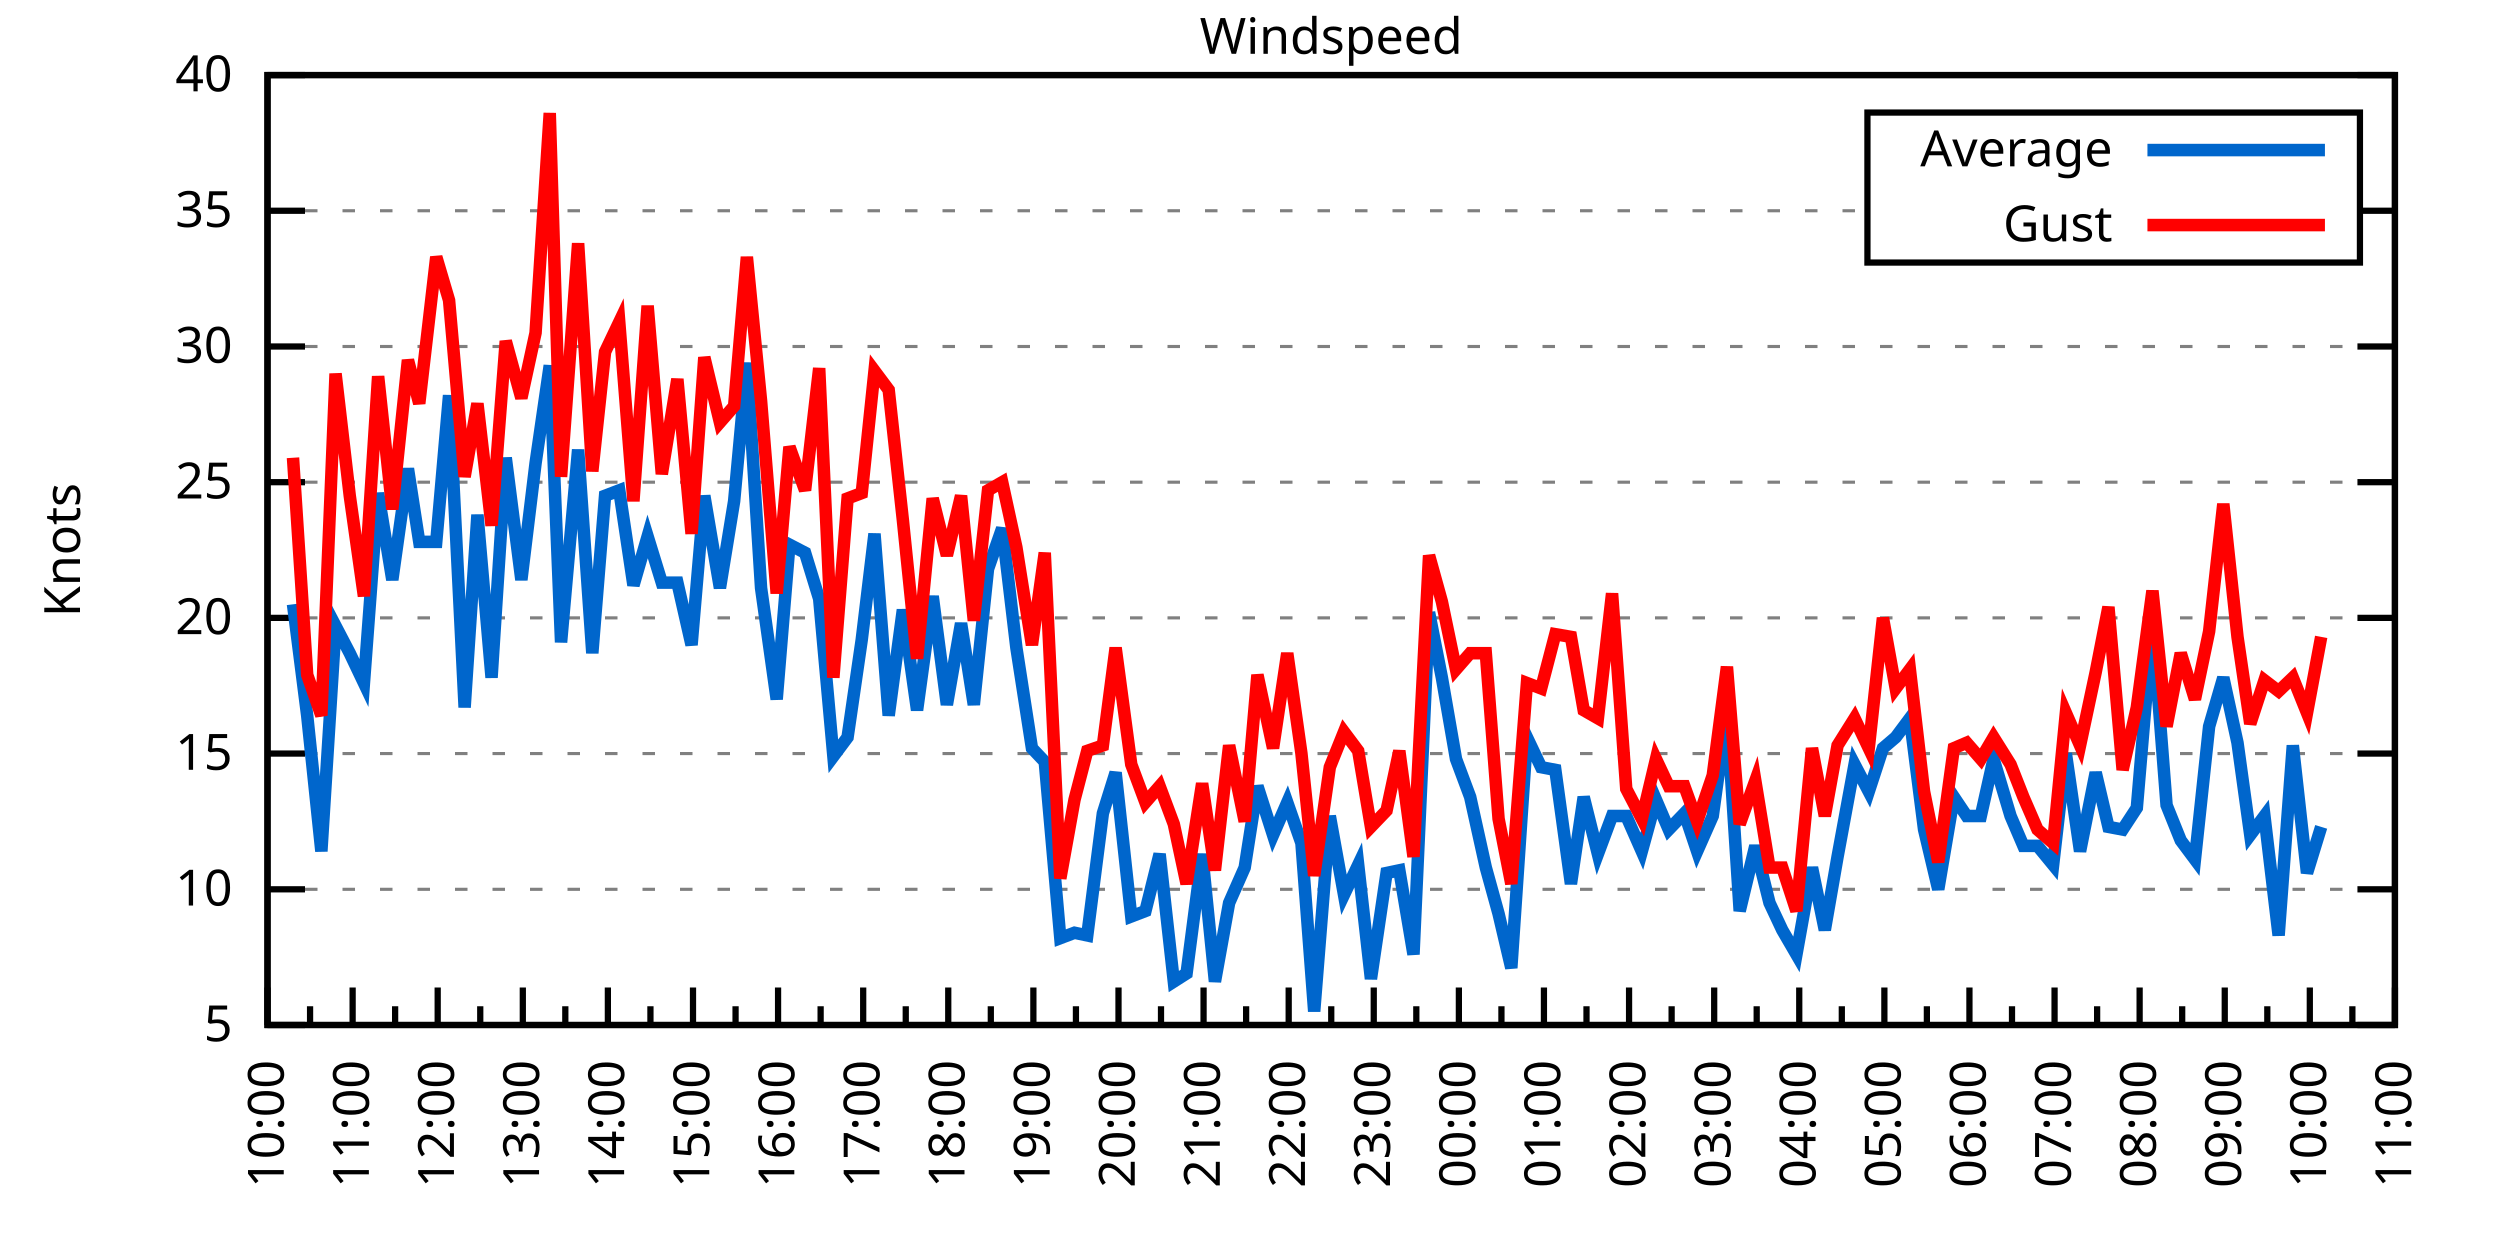
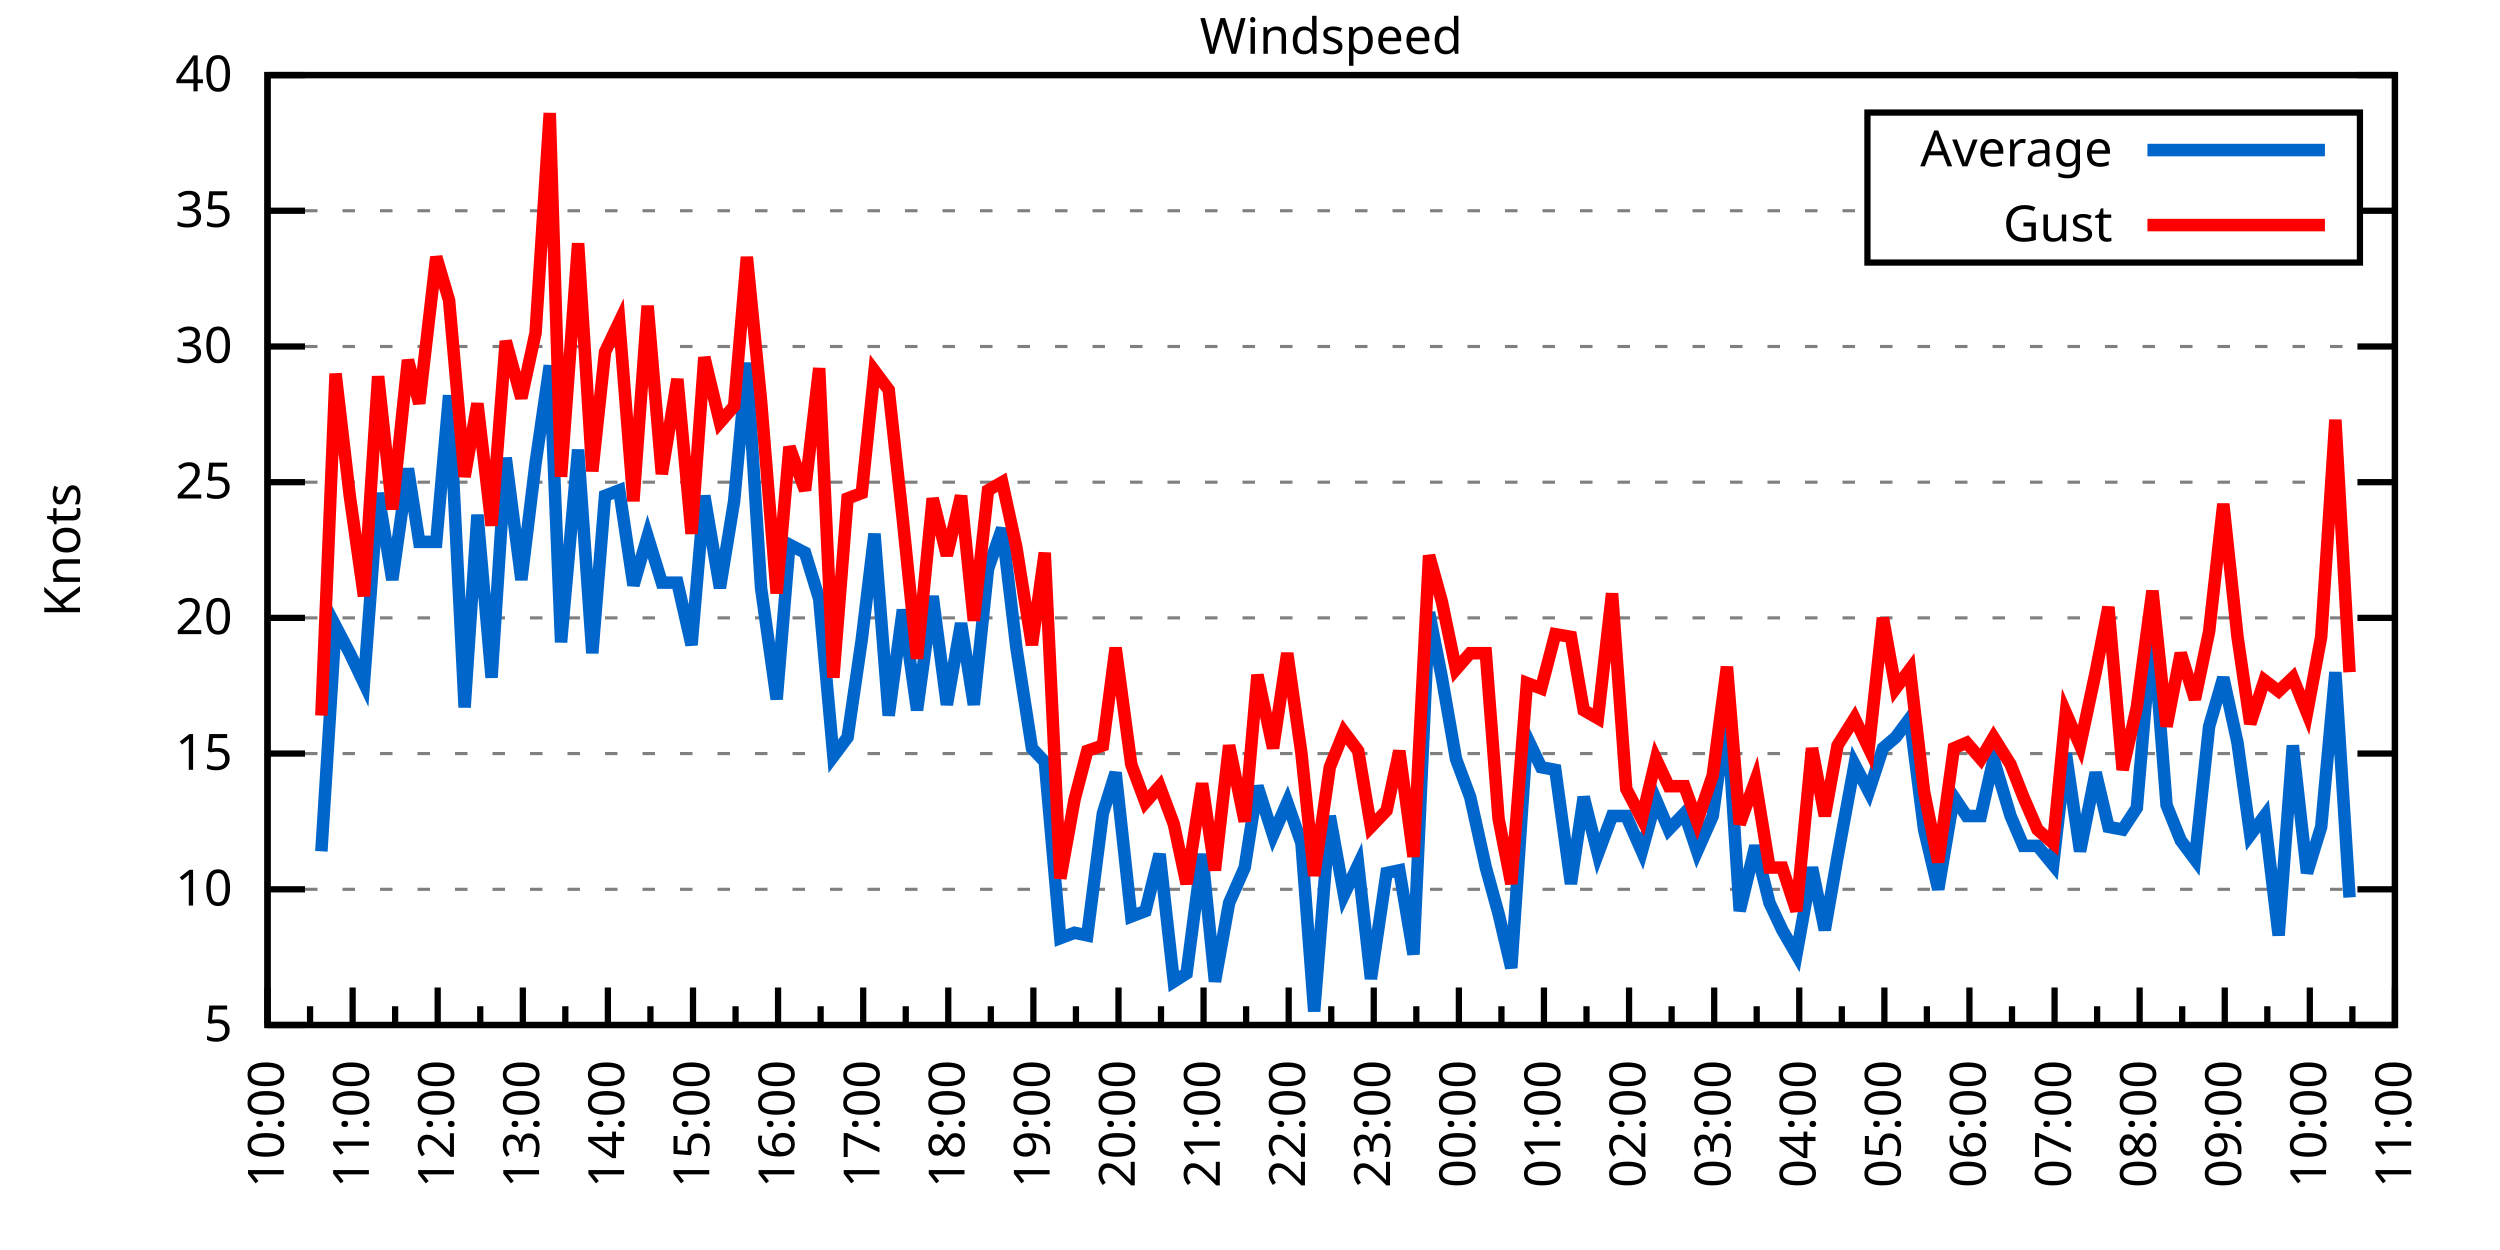
<svg xmlns="http://www.w3.org/2000/svg" xmlns:xlink="http://www.w3.org/1999/xlink" width="400" height="200" viewBox="0 0 400 200">
  <g id="gnuplot_canvas">
    <rect x="0" y="0" width="400" height="200" fill="none" />
    <defs>
      <circle id="gpDot" r="0.5" stroke-width="0.5" stroke="currentColor" />
      <path id="gpPt0" stroke-width="0.333" stroke="currentColor" d="M-1,0 h2 M0,-1 v2" />
      <path id="gpPt1" stroke-width="0.333" stroke="currentColor" d="M-1,-1 L1,1 M1,-1 L-1,1" />
      <path id="gpPt2" stroke-width="0.333" stroke="currentColor" d="M-1,0 L1,0 M0,-1 L0,1 M-1,-1 L1,1 M-1,1 L1,-1" />
      <rect id="gpPt3" stroke-width="0.333" stroke="currentColor" x="-1" y="-1" width="2" height="2" />
      <rect id="gpPt4" stroke-width="0.333" stroke="currentColor" fill="currentColor" x="-1" y="-1" width="2" height="2" />
      <circle id="gpPt5" stroke-width="0.333" stroke="currentColor" cx="0" cy="0" r="1" />
      <use xlink:href="#gpPt5" id="gpPt6" fill="currentColor" stroke="none" />
      <path id="gpPt7" stroke-width="0.333" stroke="currentColor" d="M0,-1.33 L-1.33,0.67 L1.33,0.67 z" />
      <use xlink:href="#gpPt7" id="gpPt8" fill="currentColor" stroke="none" />
      <use xlink:href="#gpPt7" id="gpPt9" stroke="currentColor" transform="rotate(180)" />
      <use xlink:href="#gpPt9" id="gpPt10" fill="currentColor" stroke="none" />
      <use xlink:href="#gpPt3" id="gpPt11" stroke="currentColor" transform="rotate(45)" />
      <use xlink:href="#gpPt11" id="gpPt12" fill="currentColor" stroke="none" />
      <path id="gpPt13" stroke-width="0.333" stroke="currentColor" d="M0,1.330 L1.265,0.411 L0.782,-1.067 L-0.782,-1.076 L-1.265,0.411 z" />
      <use xlink:href="#gpPt13" id="gpPt14" fill="currentColor" stroke="none" />
      <filter id="textbox" filterUnits="objectBoundingBox" x="0" y="0" height="1" width="1">
        <feFlood flood-color="white" flood-opacity="1" result="bgnd" />
        <feComposite in="SourceGraphic" in2="bgnd" operator="atop" />
      </filter>
      <filter id="greybox" filterUnits="objectBoundingBox" x="0" y="0" height="1" width="1">
        <feFlood flood-color="lightgrey" flood-opacity="1" result="grey" />
        <feComposite in="SourceGraphic" in2="grey" operator="atop" />
      </filter>
    </defs>
    <g fill="none" color="white" stroke="currentColor" stroke-width="1.00" stroke-linecap="butt" stroke-linejoin="miter">
</g>
    <g fill="none" color="black" stroke="currentColor" stroke-width="1.00" stroke-linecap="butt" stroke-linejoin="miter">
      <g stroke="none" shape-rendering="crispEdges">
        <polygon fill="rgb(255, 255, 255)" points="42.80,164.00 383.18,164.00 383.18,12.02 42.80,12.02 " />
      </g>
    </g>
    <g fill="none" color="black" stroke="currentColor" stroke-width="1.00" stroke-linecap="butt" stroke-linejoin="miter">
</g>
    <g fill="none" color="black" stroke="black" stroke-width="0.50" stroke-linecap="butt" stroke-linejoin="miter">
</g>
    <g fill="none" color="gray" stroke="currentColor" stroke-width="0.50" stroke-linecap="butt" stroke-linejoin="miter">
      <path stroke="gray" stroke-dasharray="2,4" class="gridline" d="M42.80,164.00 L383.19,164.00  " />
    </g>
    <g fill="none" color="gray" stroke="gray" stroke-width="1.00" stroke-linecap="butt" stroke-linejoin="miter">
</g>
    <g fill="none" color="black" stroke="currentColor" stroke-width="1.00" stroke-linecap="butt" stroke-linejoin="miter">
      <path stroke="black" d="M42.80,164.00 L48.80,164.00 M383.19,164.00 L377.19,164.00  " />
      <g transform="translate(37.20,166.60)" stroke="none" fill="black" font-family="Sans" font-size="8.00" text-anchor="end">
        <text>
          <tspan font-family="Sans"> 5</tspan>
        </text>
      </g>
    </g>
    <g fill="none" color="black" stroke="currentColor" stroke-width="1.00" stroke-linecap="butt" stroke-linejoin="miter">
</g>
    <g fill="none" color="black" stroke="black" stroke-width="0.50" stroke-linecap="butt" stroke-linejoin="miter">
</g>
    <g fill="none" color="gray" stroke="currentColor" stroke-width="0.50" stroke-linecap="butt" stroke-linejoin="miter">
      <path stroke="gray" stroke-dasharray="2,4" class="gridline" d="M42.80,142.29 L383.19,142.29  " />
    </g>
    <g fill="none" color="gray" stroke="gray" stroke-width="1.00" stroke-linecap="butt" stroke-linejoin="miter">
</g>
    <g fill="none" color="black" stroke="currentColor" stroke-width="1.00" stroke-linecap="butt" stroke-linejoin="miter">
      <path stroke="black" d="M42.80,142.29 L48.80,142.29 M383.19,142.29 L377.19,142.29  " />
      <g transform="translate(37.20,144.89)" stroke="none" fill="black" font-family="Sans" font-size="8.00" text-anchor="end">
        <text>
          <tspan font-family="Sans"> 10</tspan>
        </text>
      </g>
    </g>
    <g fill="none" color="black" stroke="currentColor" stroke-width="1.00" stroke-linecap="butt" stroke-linejoin="miter">
</g>
    <g fill="none" color="black" stroke="black" stroke-width="0.50" stroke-linecap="butt" stroke-linejoin="miter">
</g>
    <g fill="none" color="gray" stroke="currentColor" stroke-width="0.50" stroke-linecap="butt" stroke-linejoin="miter">
      <path stroke="gray" stroke-dasharray="2,4" class="gridline" d="M42.80,120.57 L383.19,120.57  " />
    </g>
    <g fill="none" color="gray" stroke="gray" stroke-width="1.00" stroke-linecap="butt" stroke-linejoin="miter">
</g>
    <g fill="none" color="black" stroke="currentColor" stroke-width="1.00" stroke-linecap="butt" stroke-linejoin="miter">
      <path stroke="black" d="M42.80,120.57 L48.80,120.57 M383.19,120.57 L377.19,120.57  " />
      <g transform="translate(37.20,123.17)" stroke="none" fill="black" font-family="Sans" font-size="8.00" text-anchor="end">
        <text>
          <tspan font-family="Sans"> 15</tspan>
        </text>
      </g>
    </g>
    <g fill="none" color="black" stroke="currentColor" stroke-width="1.00" stroke-linecap="butt" stroke-linejoin="miter">
</g>
    <g fill="none" color="black" stroke="black" stroke-width="0.50" stroke-linecap="butt" stroke-linejoin="miter">
</g>
    <g fill="none" color="gray" stroke="currentColor" stroke-width="0.50" stroke-linecap="butt" stroke-linejoin="miter">
      <path stroke="gray" stroke-dasharray="2,4" class="gridline" d="M42.80,98.86 L383.19,98.86  " />
    </g>
    <g fill="none" color="gray" stroke="gray" stroke-width="1.00" stroke-linecap="butt" stroke-linejoin="miter">
</g>
    <g fill="none" color="black" stroke="currentColor" stroke-width="1.00" stroke-linecap="butt" stroke-linejoin="miter">
      <path stroke="black" d="M42.80,98.86 L48.80,98.86 M383.19,98.86 L377.19,98.86  " />
      <g transform="translate(37.20,101.46)" stroke="none" fill="black" font-family="Sans" font-size="8.00" text-anchor="end">
        <text>
          <tspan font-family="Sans"> 20</tspan>
        </text>
      </g>
    </g>
    <g fill="none" color="black" stroke="currentColor" stroke-width="1.00" stroke-linecap="butt" stroke-linejoin="miter">
</g>
    <g fill="none" color="black" stroke="black" stroke-width="0.50" stroke-linecap="butt" stroke-linejoin="miter">
</g>
    <g fill="none" color="gray" stroke="currentColor" stroke-width="0.50" stroke-linecap="butt" stroke-linejoin="miter">
      <path stroke="gray" stroke-dasharray="2,4" class="gridline" d="M42.80,77.15 L383.19,77.15  " />
    </g>
    <g fill="none" color="gray" stroke="gray" stroke-width="1.00" stroke-linecap="butt" stroke-linejoin="miter">
</g>
    <g fill="none" color="black" stroke="currentColor" stroke-width="1.00" stroke-linecap="butt" stroke-linejoin="miter">
      <path stroke="black" d="M42.80,77.15 L48.80,77.15 M383.19,77.15 L377.19,77.15  " />
      <g transform="translate(37.20,79.75)" stroke="none" fill="black" font-family="Sans" font-size="8.00" text-anchor="end">
        <text>
          <tspan font-family="Sans"> 25</tspan>
        </text>
      </g>
    </g>
    <g fill="none" color="black" stroke="currentColor" stroke-width="1.00" stroke-linecap="butt" stroke-linejoin="miter">
</g>
    <g fill="none" color="black" stroke="black" stroke-width="0.50" stroke-linecap="butt" stroke-linejoin="miter">
</g>
    <g fill="none" color="gray" stroke="currentColor" stroke-width="0.50" stroke-linecap="butt" stroke-linejoin="miter">
      <path stroke="gray" stroke-dasharray="2,4" class="gridline" d="M42.80,55.44 L383.19,55.44  " />
    </g>
    <g fill="none" color="gray" stroke="gray" stroke-width="1.00" stroke-linecap="butt" stroke-linejoin="miter">
</g>
    <g fill="none" color="black" stroke="currentColor" stroke-width="1.00" stroke-linecap="butt" stroke-linejoin="miter">
      <path stroke="black" d="M42.80,55.44 L48.80,55.44 M383.19,55.44 L377.19,55.44  " />
      <g transform="translate(37.20,58.04)" stroke="none" fill="black" font-family="Sans" font-size="8.00" text-anchor="end">
        <text>
          <tspan font-family="Sans"> 30</tspan>
        </text>
      </g>
    </g>
    <g fill="none" color="black" stroke="currentColor" stroke-width="1.00" stroke-linecap="butt" stroke-linejoin="miter">
</g>
    <g fill="none" color="black" stroke="black" stroke-width="0.50" stroke-linecap="butt" stroke-linejoin="miter">
</g>
    <g fill="none" color="gray" stroke="currentColor" stroke-width="0.50" stroke-linecap="butt" stroke-linejoin="miter">
      <path stroke="gray" stroke-dasharray="2,4" class="gridline" d="M42.80,33.72 L298.79,33.72 M377.59,33.72 L383.19,33.72  " />
    </g>
    <g fill="none" color="gray" stroke="gray" stroke-width="1.00" stroke-linecap="butt" stroke-linejoin="miter">
</g>
    <g fill="none" color="black" stroke="currentColor" stroke-width="1.00" stroke-linecap="butt" stroke-linejoin="miter">
      <path stroke="black" d="M42.80,33.72 L48.80,33.72 M383.19,33.72 L377.19,33.72  " />
      <g transform="translate(37.20,36.32)" stroke="none" fill="black" font-family="Sans" font-size="8.00" text-anchor="end">
        <text>
          <tspan font-family="Sans"> 35</tspan>
        </text>
      </g>
    </g>
    <g fill="none" color="black" stroke="currentColor" stroke-width="1.00" stroke-linecap="butt" stroke-linejoin="miter">
</g>
    <g fill="none" color="black" stroke="black" stroke-width="0.50" stroke-linecap="butt" stroke-linejoin="miter">
</g>
    <g fill="none" color="gray" stroke="currentColor" stroke-width="0.50" stroke-linecap="butt" stroke-linejoin="miter">
      <path stroke="gray" stroke-dasharray="2,4" class="gridline" d="M42.80,12.01 L383.19,12.01  " />
    </g>
    <g fill="none" color="gray" stroke="gray" stroke-width="1.00" stroke-linecap="butt" stroke-linejoin="miter">
</g>
    <g fill="none" color="black" stroke="currentColor" stroke-width="1.00" stroke-linecap="butt" stroke-linejoin="miter">
      <path stroke="black" d="M42.80,12.01 L48.80,12.01 M383.19,12.01 L377.19,12.01  " />
      <g transform="translate(37.20,14.61)" stroke="none" fill="black" font-family="Sans" font-size="8.00" text-anchor="end">
        <text>
          <tspan font-family="Sans"> 40</tspan>
        </text>
      </g>
    </g>
    <g fill="none" color="black" stroke="currentColor" stroke-width="1.00" stroke-linecap="butt" stroke-linejoin="miter">
      <path stroke="black" d="M42.80,164.00 L42.80,158.00  " />
      <g transform="translate(45.40,169.60) rotate(270)" stroke="none" fill="black" font-family="Sans" font-size="8.00" text-anchor="end">
        <text>
          <tspan font-family="Sans">10:00</tspan>
        </text>
      </g>
    </g>
    <g fill="none" color="black" stroke="currentColor" stroke-width="1.00" stroke-linecap="butt" stroke-linejoin="miter">
      <path stroke="black" d="M49.61,164.00 L49.61,161.00 M56.42,164.00 L56.42,158.00  " />
      <g transform="translate(59.02,169.60) rotate(270)" stroke="none" fill="black" font-family="Sans" font-size="8.00" text-anchor="end">
        <text>
          <tspan font-family="Sans">11:00</tspan>
        </text>
      </g>
    </g>
    <g fill="none" color="black" stroke="currentColor" stroke-width="1.00" stroke-linecap="butt" stroke-linejoin="miter">
      <path stroke="black" d="M63.22,164.00 L63.22,161.00 M70.03,164.00 L70.03,158.00  " />
      <g transform="translate(72.63,169.60) rotate(270)" stroke="none" fill="black" font-family="Sans" font-size="8.00" text-anchor="end">
        <text>
          <tspan font-family="Sans">12:00</tspan>
        </text>
      </g>
    </g>
    <g fill="none" color="black" stroke="currentColor" stroke-width="1.00" stroke-linecap="butt" stroke-linejoin="miter">
      <path stroke="black" d="M76.84,164.00 L76.84,161.00 M83.65,164.00 L83.65,158.00  " />
      <g transform="translate(86.25,169.60) rotate(270)" stroke="none" fill="black" font-family="Sans" font-size="8.00" text-anchor="end">
        <text>
          <tspan font-family="Sans">13:00</tspan>
        </text>
      </g>
    </g>
    <g fill="none" color="black" stroke="currentColor" stroke-width="1.00" stroke-linecap="butt" stroke-linejoin="miter">
      <path stroke="black" d="M90.45,164.00 L90.45,161.00 M97.26,164.00 L97.26,158.00  " />
      <g transform="translate(99.86,169.60) rotate(270)" stroke="none" fill="black" font-family="Sans" font-size="8.00" text-anchor="end">
        <text>
          <tspan font-family="Sans">14:00</tspan>
        </text>
      </g>
    </g>
    <g fill="none" color="black" stroke="currentColor" stroke-width="1.00" stroke-linecap="butt" stroke-linejoin="miter">
      <path stroke="black" d="M104.07,164.00 L104.07,161.00 M110.88,164.00 L110.88,158.00  " />
      <g transform="translate(113.48,169.60) rotate(270)" stroke="none" fill="black" font-family="Sans" font-size="8.00" text-anchor="end">
        <text>
          <tspan font-family="Sans">15:00</tspan>
        </text>
      </g>
    </g>
    <g fill="none" color="black" stroke="currentColor" stroke-width="1.00" stroke-linecap="butt" stroke-linejoin="miter">
      <path stroke="black" d="M117.69,164.00 L117.69,161.00 M124.49,164.00 L124.49,158.00  " />
      <g transform="translate(127.09,169.60) rotate(270)" stroke="none" fill="black" font-family="Sans" font-size="8.00" text-anchor="end">
        <text>
          <tspan font-family="Sans">16:00</tspan>
        </text>
      </g>
    </g>
    <g fill="none" color="black" stroke="currentColor" stroke-width="1.00" stroke-linecap="butt" stroke-linejoin="miter">
      <path stroke="black" d="M131.30,164.00 L131.30,161.00 M138.11,164.00 L138.11,158.00  " />
      <g transform="translate(140.71,169.60) rotate(270)" stroke="none" fill="black" font-family="Sans" font-size="8.00" text-anchor="end">
        <text>
          <tspan font-family="Sans">17:00</tspan>
        </text>
      </g>
    </g>
    <g fill="none" color="black" stroke="currentColor" stroke-width="1.00" stroke-linecap="butt" stroke-linejoin="miter">
      <path stroke="black" d="M144.92,164.00 L144.92,161.00 M151.72,164.00 L151.72,158.00  " />
      <g transform="translate(154.32,169.60) rotate(270)" stroke="none" fill="black" font-family="Sans" font-size="8.00" text-anchor="end">
        <text>
          <tspan font-family="Sans">18:00</tspan>
        </text>
      </g>
    </g>
    <g fill="none" color="black" stroke="currentColor" stroke-width="1.00" stroke-linecap="butt" stroke-linejoin="miter">
      <path stroke="black" d="M158.53,164.00 L158.53,161.00 M165.34,164.00 L165.34,158.00  " />
      <g transform="translate(167.94,169.60) rotate(270)" stroke="none" fill="black" font-family="Sans" font-size="8.00" text-anchor="end">
        <text>
          <tspan font-family="Sans">19:00</tspan>
        </text>
      </g>
    </g>
    <g fill="none" color="black" stroke="currentColor" stroke-width="1.00" stroke-linecap="butt" stroke-linejoin="miter">
      <path stroke="black" d="M172.15,164.00 L172.15,161.00 M178.96,164.00 L178.96,158.00  " />
      <g transform="translate(181.56,169.60) rotate(270)" stroke="none" fill="black" font-family="Sans" font-size="8.00" text-anchor="end">
        <text>
          <tspan font-family="Sans">20:00</tspan>
        </text>
      </g>
    </g>
    <g fill="none" color="black" stroke="currentColor" stroke-width="1.00" stroke-linecap="butt" stroke-linejoin="miter">
      <path stroke="black" d="M185.76,164.00 L185.76,161.00 M192.57,164.00 L192.57,158.00  " />
      <g transform="translate(195.17,169.60) rotate(270)" stroke="none" fill="black" font-family="Sans" font-size="8.00" text-anchor="end">
        <text>
          <tspan font-family="Sans">21:00</tspan>
        </text>
      </g>
    </g>
    <g fill="none" color="black" stroke="currentColor" stroke-width="1.00" stroke-linecap="butt" stroke-linejoin="miter">
      <path stroke="black" d="M199.38,164.00 L199.38,161.00 M206.19,164.00 L206.19,158.00  " />
      <g transform="translate(208.79,169.60) rotate(270)" stroke="none" fill="black" font-family="Sans" font-size="8.00" text-anchor="end">
        <text>
          <tspan font-family="Sans">22:00</tspan>
        </text>
      </g>
    </g>
    <g fill="none" color="black" stroke="currentColor" stroke-width="1.00" stroke-linecap="butt" stroke-linejoin="miter">
      <path stroke="black" d="M213.00,164.00 L213.00,161.00 M219.80,164.00 L219.80,158.00  " />
      <g transform="translate(222.40,169.60) rotate(270)" stroke="none" fill="black" font-family="Sans" font-size="8.00" text-anchor="end">
        <text>
          <tspan font-family="Sans">23:00</tspan>
        </text>
      </g>
    </g>
    <g fill="none" color="black" stroke="currentColor" stroke-width="1.00" stroke-linecap="butt" stroke-linejoin="miter">
      <path stroke="black" d="M226.61,164.00 L226.61,161.00 M233.42,164.00 L233.42,158.00  " />
      <g transform="translate(236.02,169.60) rotate(270)" stroke="none" fill="black" font-family="Sans" font-size="8.00" text-anchor="end">
        <text>
          <tspan font-family="Sans">00:00</tspan>
        </text>
      </g>
    </g>
    <g fill="none" color="black" stroke="currentColor" stroke-width="1.00" stroke-linecap="butt" stroke-linejoin="miter">
      <path stroke="black" d="M240.23,164.00 L240.23,161.00 M247.03,164.00 L247.03,158.00  " />
      <g transform="translate(249.63,169.60) rotate(270)" stroke="none" fill="black" font-family="Sans" font-size="8.00" text-anchor="end">
        <text>
          <tspan font-family="Sans">01:00</tspan>
        </text>
      </g>
    </g>
    <g fill="none" color="black" stroke="currentColor" stroke-width="1.00" stroke-linecap="butt" stroke-linejoin="miter">
      <path stroke="black" d="M253.84,164.00 L253.84,161.00 M260.65,164.00 L260.65,158.00  " />
      <g transform="translate(263.25,169.60) rotate(270)" stroke="none" fill="black" font-family="Sans" font-size="8.00" text-anchor="end">
        <text>
          <tspan font-family="Sans">02:00</tspan>
        </text>
      </g>
    </g>
    <g fill="none" color="black" stroke="currentColor" stroke-width="1.00" stroke-linecap="butt" stroke-linejoin="miter">
      <path stroke="black" d="M267.46,164.00 L267.46,161.00 M274.27,164.00 L274.27,158.00  " />
      <g transform="translate(276.87,169.60) rotate(270)" stroke="none" fill="black" font-family="Sans" font-size="8.00" text-anchor="end">
        <text>
          <tspan font-family="Sans">03:00</tspan>
        </text>
      </g>
    </g>
    <g fill="none" color="black" stroke="currentColor" stroke-width="1.00" stroke-linecap="butt" stroke-linejoin="miter">
      <path stroke="black" d="M281.07,164.00 L281.07,161.00 M287.88,164.00 L287.88,158.00  " />
      <g transform="translate(290.48,169.60) rotate(270)" stroke="none" fill="black" font-family="Sans" font-size="8.00" text-anchor="end">
        <text>
          <tspan font-family="Sans">04:00</tspan>
        </text>
      </g>
    </g>
    <g fill="none" color="black" stroke="currentColor" stroke-width="1.00" stroke-linecap="butt" stroke-linejoin="miter">
      <path stroke="black" d="M294.69,164.00 L294.69,161.00 M301.50,164.00 L301.50,158.00  " />
      <g transform="translate(304.10,169.60) rotate(270)" stroke="none" fill="black" font-family="Sans" font-size="8.00" text-anchor="end">
        <text>
          <tspan font-family="Sans">05:00</tspan>
        </text>
      </g>
    </g>
    <g fill="none" color="black" stroke="currentColor" stroke-width="1.00" stroke-linecap="butt" stroke-linejoin="miter">
      <path stroke="black" d="M308.30,164.00 L308.30,161.00 M315.11,164.00 L315.11,158.00  " />
      <g transform="translate(317.71,169.60) rotate(270)" stroke="none" fill="black" font-family="Sans" font-size="8.00" text-anchor="end">
        <text>
          <tspan font-family="Sans">06:00</tspan>
        </text>
      </g>
    </g>
    <g fill="none" color="black" stroke="currentColor" stroke-width="1.00" stroke-linecap="butt" stroke-linejoin="miter">
      <path stroke="black" d="M321.92,164.00 L321.92,161.00 M328.73,164.00 L328.73,158.00  " />
      <g transform="translate(331.33,169.60) rotate(270)" stroke="none" fill="black" font-family="Sans" font-size="8.00" text-anchor="end">
        <text>
          <tspan font-family="Sans">07:00</tspan>
        </text>
      </g>
    </g>
    <g fill="none" color="black" stroke="currentColor" stroke-width="1.00" stroke-linecap="butt" stroke-linejoin="miter">
      <path stroke="black" d="M335.54,164.00 L335.54,161.00 M342.34,164.00 L342.34,158.00  " />
      <g transform="translate(344.94,169.60) rotate(270)" stroke="none" fill="black" font-family="Sans" font-size="8.00" text-anchor="end">
        <text>
          <tspan font-family="Sans">08:00</tspan>
        </text>
      </g>
    </g>
    <g fill="none" color="black" stroke="currentColor" stroke-width="1.00" stroke-linecap="butt" stroke-linejoin="miter">
      <path stroke="black" d="M349.15,164.00 L349.15,161.00 M355.96,164.00 L355.96,158.00  " />
      <g transform="translate(358.56,169.60) rotate(270)" stroke="none" fill="black" font-family="Sans" font-size="8.00" text-anchor="end">
        <text>
          <tspan font-family="Sans">09:00</tspan>
        </text>
      </g>
    </g>
    <g fill="none" color="black" stroke="currentColor" stroke-width="1.00" stroke-linecap="butt" stroke-linejoin="miter">
      <path stroke="black" d="M362.77,164.00 L362.77,161.00 M369.57,164.00 L369.57,158.00  " />
      <g transform="translate(372.17,169.60) rotate(270)" stroke="none" fill="black" font-family="Sans" font-size="8.00" text-anchor="end">
        <text>
          <tspan font-family="Sans">10:00</tspan>
        </text>
      </g>
    </g>
    <g fill="none" color="black" stroke="currentColor" stroke-width="1.00" stroke-linecap="butt" stroke-linejoin="miter">
      <path stroke="black" d="M376.38,164.00 L376.38,161.00 M383.19,164.00 L383.19,158.00  " />
      <g transform="translate(385.79,169.60) rotate(270)" stroke="none" fill="black" font-family="Sans" font-size="8.00" text-anchor="end">
        <text>
          <tspan font-family="Sans">11:00</tspan>
        </text>
      </g>
    </g>
    <g fill="none" color="black" stroke="currentColor" stroke-width="1.00" stroke-linecap="butt" stroke-linejoin="miter">
</g>
    <g fill="none" color="black" stroke="currentColor" stroke-width="1.00" stroke-linecap="butt" stroke-linejoin="miter">
      <path stroke="black" d="M42.80,12.01 L42.80,164.00 L383.19,164.00 L383.19,12.01 L42.80,12.01 Z  " />
    </g>
    <g fill="none" color="black" stroke="currentColor" stroke-width="1.00" stroke-linecap="butt" stroke-linejoin="miter">
      <g transform="translate(12.80,88.01) rotate(270)" stroke="none" fill="black" font-family="Sans" font-size="8.00" text-anchor="middle">
        <text>
          <tspan font-family="Sans">Knots</tspan>
        </text>
      </g>
    </g>
    <g fill="none" color="black" stroke="currentColor" stroke-width="1.00" stroke-linecap="butt" stroke-linejoin="miter">
</g>
    <g fill="none" color="black" stroke="currentColor" stroke-width="1.00" stroke-linecap="butt" stroke-linejoin="miter">
      <path stroke="black" d="M298.79,42.01 L298.79,18.01 L377.59,18.01 L377.59,42.01 L298.79,42.01 Z  " />
    </g>
    <g id="Windspeed_plot_1">
      <g fill="none" color="white" stroke="black" stroke-width="2.00" stroke-linecap="butt" stroke-linejoin="miter">
</g>
      <g fill="none" color="black" stroke="currentColor" stroke-width="2.00" stroke-linecap="butt" stroke-linejoin="miter">
        <g transform="translate(337.99,26.61)" stroke="none" fill="black" font-family="Sans" font-size="8.00" text-anchor="end">
          <text>
            <tspan font-family="Sans">Average</tspan>
          </text>
        </g>
      </g>
      <g fill="none" color="black" stroke="currentColor" stroke-width="2.00" stroke-linecap="butt" stroke-linejoin="miter">
-         <path stroke="rgb(  0, 102, 204)" d="M343.59,24.01 L371.99,24.01 M46.88,96.69 L49.15,114.49 L51.42,136.21 L53.69,100.16 L55.96,104.51 L58.23,109.28   L60.50,78.89 L62.77,92.78 L65.27,74.98 L67.08,86.70 L69.80,86.70 L71.85,63.25 L74.34,113.19 L76.39,82.36   L78.65,108.42 L80.92,73.24 L83.42,92.78 L85.69,74.11 L87.96,58.48 L89.77,102.77 L92.50,71.94 L94.77,104.51   L96.81,79.32 L99.08,78.45 L101.35,93.65 L103.62,85.83 L105.89,93.22 L108.38,93.22 L110.65,103.20 L112.69,79.32   L115.19,94.08 L117.46,80.19 L119.50,58.04 L121.77,94.08 L124.27,111.89 L126.31,87.14 L128.81,88.44 L131.07,95.82   L133.34,121.01 L135.61,117.97 L137.88,102.34 L139.92,85.40 L142.19,114.49 L144.46,97.56 L146.73,113.63 L149.23,95.39   L151.50,112.76 L153.77,99.73 L155.81,112.76 L158.08,91.04 L160.35,84.53 L162.62,103.64 L165.11,119.71 L167.16,121.88   L169.65,150.10 L171.92,149.24 L173.96,149.67 L176.46,130.13 L178.50,123.61 L181.00,146.63 L183.27,145.76 L185.54,136.64   L187.81,157.05 L189.85,155.75 L192.34,136.64 L194.39,157.05 L196.66,144.46 L199.15,138.81 L201.19,125.79 L203.69,133.60   L205.96,128.39 L208.23,134.90 L210.27,161.83 L212.77,130.56 L215.04,143.16 L217.31,138.38 L219.35,156.62 L221.85,139.68   L223.89,139.25 L226.16,152.71 L228.65,97.99 L230.70,108.42 L232.96,121.44 L235.23,127.52 L237.73,138.81 L239.77,146.20   L241.81,154.88 L244.31,117.97 L246.58,122.75 L248.85,123.18 L251.35,141.42 L253.39,127.52 L255.66,136.64 L257.93,130.56   L260.20,130.56 L262.69,136.21 L264.96,127.96 L267.00,132.73 L269.50,130.13 L271.54,136.21 L274.04,130.56 L276.31,114.06   L278.35,145.76 L280.85,135.34 L283.12,144.46 L285.16,148.80 L287.43,152.71 L289.92,138.81 L291.97,148.80 L294.01,137.08   L296.73,122.31 L299.00,126.65 L301.27,119.71 L303.31,117.97 L305.58,114.93 L307.85,132.73 L310.12,142.29 L312.62,127.52   L314.66,130.56 L316.93,130.56 L318.97,121.44 L321.69,130.56 L323.74,135.34 L326.00,135.34 L328.50,138.38 L330.54,120.57   L332.81,136.21 L335.31,123.61 L337.35,132.30 L339.62,132.73 L341.89,129.26 L344.39,99.73 L346.65,128.83 L348.92,134.47   L351.19,137.51 L353.46,116.23 L355.73,108.42 L358.00,118.84 L360.04,133.60 L362.31,130.56 L364.58,149.67 L366.85,119.27   L369.12,139.68 L371.39,132.30  " />
+         <path stroke="rgb(  0, 102, 204)" d="M343.59,24.01 L371.99,24.01 M51.42,136.21 L53.69,100.16 L55.96,104.51 L58.23,109.28 L60.50,78.89 L62.77,92.78   L65.27,74.98 L67.08,86.70 L69.80,86.70 L71.85,63.25 L74.34,113.19 L76.39,82.36 L78.65,108.42 L80.92,73.24   L83.42,92.78 L85.69,74.11 L87.96,58.48 L89.77,102.77 L92.50,71.94 L94.77,104.51 L96.81,79.32 L99.08,78.45   L101.35,93.65 L103.62,85.83 L105.89,93.22 L108.38,93.22 L110.65,103.20 L112.69,79.32 L115.19,94.08 L117.46,80.19   L119.50,58.04 L121.77,94.08 L124.27,111.89 L126.31,87.14 L128.81,88.44 L131.07,95.82 L133.34,121.01 L135.61,117.97   L137.88,102.34 L139.92,85.40 L142.19,114.49 L144.46,97.56 L146.73,113.63 L149.23,95.39 L151.50,112.76 L153.77,99.73   L155.81,112.76 L158.08,91.04 L160.35,84.53 L162.62,103.64 L165.11,119.71 L167.16,121.88 L169.65,150.10 L171.92,149.24   L173.96,149.67 L176.46,130.13 L178.50,123.61 L181.00,146.63 L183.27,145.76 L185.54,136.64 L187.81,157.05 L189.85,155.75   L192.34,136.64 L194.39,157.05 L196.66,144.46 L199.15,138.81 L201.19,125.79 L203.69,133.60 L205.96,128.39 L208.23,134.90   L210.27,161.83 L212.77,130.56 L215.04,143.16 L217.31,138.38 L219.35,156.62 L221.85,139.68 L223.89,139.25 L226.16,152.71   L228.65,97.99 L230.70,108.42 L232.96,121.44 L235.23,127.52 L237.73,138.81 L239.77,146.20 L241.81,154.88 L244.31,117.97   L246.58,122.75 L248.85,123.18 L251.35,141.42 L253.39,127.52 L255.66,136.64 L257.93,130.56 L260.20,130.56 L262.69,136.21   L264.96,127.96 L267.00,132.73 L269.50,130.13 L271.54,136.21 L274.04,130.56 L276.31,114.06 L278.35,145.76 L280.85,135.34   L283.12,144.46 L285.16,148.80 L287.43,152.71 L289.92,138.81 L291.97,148.80 L294.01,137.08 L296.73,122.31 L299.00,126.65   L301.27,119.71 L303.31,117.97 L305.58,114.93 L307.85,132.73 L310.12,142.29 L312.62,127.52 L314.66,130.56 L316.93,130.56   L318.97,121.44 L321.69,130.56 L323.74,135.34 L326.00,135.34 L328.50,138.38 L330.54,120.57 L332.81,136.21 L335.31,123.61   L337.35,132.30 L339.62,132.73 L341.89,129.26 L344.39,99.73 L346.65,128.83 L348.92,134.47 L351.19,137.51 L353.46,116.23   L355.73,108.42 L358.00,118.84 L360.04,133.60 L362.31,130.56 L364.58,149.67 L366.85,119.27 L369.12,139.68 L371.39,132.30   L373.66,107.55 L375.93,143.59  " />
      </g>
    </g>
    <g id="Windspeed_plot_2">
      <g fill="none" color="black" stroke="currentColor" stroke-width="2.00" stroke-linecap="butt" stroke-linejoin="miter">
        <g transform="translate(337.99,38.61)" stroke="none" fill="black" font-family="Sans" font-size="8.00" text-anchor="end">
          <text>
            <tspan font-family="Sans">Gust</tspan>
          </text>
        </g>
      </g>
      <g fill="none" color="black" stroke="currentColor" stroke-width="2.00" stroke-linecap="butt" stroke-linejoin="miter">
-         <path stroke="rgb(255,   0,   0)" d="M343.59,36.01 L371.99,36.01 M46.88,73.24 L49.15,107.98 L51.42,114.49 L53.69,59.78 L55.96,79.32 L58.23,95.39   L60.50,60.21 L62.77,81.49 L65.27,57.61 L67.08,64.56 L69.80,41.11 L71.85,48.05 L74.34,76.28 L76.39,64.56   L78.65,84.10 L80.92,54.57 L83.42,63.69 L85.69,53.26 L87.96,18.09 L89.77,76.28 L92.50,38.93 L94.77,75.41   L96.81,56.30 L99.08,51.53 L101.35,80.19 L103.62,48.92 L105.89,75.85 L108.38,60.65 L110.65,85.40 L112.69,57.17   L115.19,67.59 L117.46,64.99 L119.50,41.11 L121.77,64.12 L124.27,94.95 L126.31,71.50 L128.81,78.45 L131.07,58.91   L133.34,108.42 L135.61,79.75 L137.88,78.89 L139.92,59.34 L142.19,62.38 L144.46,83.23 L146.73,105.38 L149.23,79.75   L151.50,88.87 L153.77,79.32 L155.81,99.30 L158.08,78.45 L160.35,77.15 L162.62,87.57 L165.11,103.20 L167.16,88.44   L169.65,140.55 L171.92,127.96 L173.96,120.14 L176.46,119.27 L178.50,103.64 L181.00,122.31 L183.27,128.39 L185.54,125.79   L187.81,131.86 L189.85,141.42 L192.34,125.35 L194.39,139.25 L196.66,119.27 L199.15,131.43 L201.19,107.98 L203.69,119.71   L205.96,104.51 L208.23,120.57 L210.27,140.12 L212.77,122.75 L215.04,117.10 L217.31,120.14 L219.35,132.30 L221.85,129.69   L223.89,120.14 L226.16,137.08 L228.65,88.87 L230.70,96.26 L232.96,107.11 L235.23,104.51 L237.73,104.51 L239.77,131.00   L241.81,141.42 L244.31,109.28 L246.58,110.15 L248.85,101.47 L251.35,101.90 L253.39,113.63 L255.66,114.93 L257.93,94.95   L260.20,126.22 L262.69,131.00 L264.96,121.44 L267.00,125.79 L269.50,125.79 L271.54,131.43 L274.04,124.05 L276.31,106.68   L278.35,131.86 L280.85,124.92 L283.12,138.81 L285.16,138.81 L287.43,145.76 L289.92,119.71 L291.97,130.56 L294.01,119.27   L296.73,114.93 L299.00,119.71 L301.27,98.86 L303.31,110.15 L305.58,107.11 L307.85,126.65 L310.12,137.94 L312.62,119.71   L314.66,118.84 L316.93,121.44 L318.97,117.97 L321.69,122.31 L323.74,127.52 L326.00,132.73 L328.50,134.90 L330.54,114.06   L332.81,119.27 L335.31,107.55 L337.35,97.12 L339.62,123.18 L341.89,113.19 L344.39,94.52 L346.65,116.23 L348.92,104.51   L351.19,111.89 L353.46,101.03 L355.73,80.62 L358.00,101.90 L360.04,115.80 L362.31,108.85 L364.58,110.59 L366.85,108.42   L369.12,114.06 L371.39,101.90  " />
+         <path stroke="rgb(255,   0,   0)" d="M343.59,36.01 L371.99,36.01 M51.42,114.49 L53.69,59.78 L55.96,79.32 L58.23,95.39 L60.50,60.21 L62.77,81.49   L65.27,57.61 L67.08,64.56 L69.80,41.11 L71.85,48.05 L74.34,76.28 L76.39,64.56 L78.65,84.10 L80.92,54.57   L83.42,63.69 L85.69,53.26 L87.96,18.09 L89.77,76.28 L92.50,38.93 L94.77,75.41 L96.81,56.30 L99.08,51.53   L101.35,80.19 L103.62,48.92 L105.89,75.85 L108.38,60.65 L110.65,85.40 L112.69,57.17 L115.19,67.59 L117.46,64.99   L119.50,41.11 L121.77,64.12 L124.27,94.95 L126.31,71.50 L128.81,78.45 L131.07,58.91 L133.34,108.42 L135.61,79.75   L137.88,78.89 L139.92,59.34 L142.19,62.38 L144.46,83.23 L146.73,105.38 L149.23,79.75 L151.50,88.87 L153.77,79.32   L155.81,99.30 L158.08,78.45 L160.35,77.15 L162.62,87.57 L165.11,103.20 L167.16,88.44 L169.65,140.55 L171.92,127.96   L173.96,120.14 L176.46,119.27 L178.50,103.64 L181.00,122.31 L183.27,128.39 L185.54,125.79 L187.81,131.86 L189.85,141.42   L192.34,125.35 L194.39,139.25 L196.66,119.27 L199.15,131.43 L201.19,107.98 L203.69,119.71 L205.96,104.51 L208.23,120.57   L210.27,140.12 L212.77,122.75 L215.04,117.10 L217.31,120.14 L219.35,132.30 L221.85,129.69 L223.89,120.14 L226.16,137.08   L228.65,88.87 L230.70,96.26 L232.96,107.11 L235.23,104.51 L237.73,104.51 L239.77,131.00 L241.81,141.42 L244.31,109.28   L246.58,110.15 L248.85,101.47 L251.35,101.90 L253.39,113.63 L255.66,114.93 L257.93,94.95 L260.20,126.22 L262.69,131.00   L264.96,121.44 L267.00,125.79 L269.50,125.79 L271.54,131.43 L274.04,124.05 L276.31,106.68 L278.35,131.86 L280.85,124.92   L283.12,138.81 L285.16,138.81 L287.43,145.76 L289.92,119.71 L291.97,130.56 L294.01,119.27 L296.73,114.93 L299.00,119.71   L301.27,98.86 L303.31,110.15 L305.58,107.11 L307.85,126.65 L310.12,137.94 L312.62,119.71 L314.66,118.84 L316.93,121.44   L318.97,117.97 L321.69,122.31 L323.74,127.52 L326.00,132.73 L328.50,134.90 L330.54,114.06 L332.81,119.27 L335.31,107.55   L337.35,97.12 L339.62,123.18 L341.89,113.19 L344.39,94.52 L346.65,116.23 L348.92,104.51 L351.19,111.89 L353.46,101.03   L355.73,80.62 L358.00,101.90 L360.04,115.80 L362.31,108.85 L364.58,110.59 L366.85,108.42 L369.12,114.06 L371.39,101.90   L373.66,67.16 L375.93,107.55  " />
      </g>
    </g>
    <g fill="none" color="black" stroke="currentColor" stroke-width="2.00" stroke-linecap="butt" stroke-linejoin="miter">
</g>
    <g fill="none" color="black" stroke="black" stroke-width="1.00" stroke-linecap="butt" stroke-linejoin="miter">
</g>
    <g fill="none" color="black" stroke="currentColor" stroke-width="1.00" stroke-linecap="butt" stroke-linejoin="miter">
      <path stroke="black" d="M42.80,12.01 L42.80,164.00 L383.19,164.00 L383.19,12.01 L42.80,12.01 Z  " />
    </g>
    <g fill="none" color="black" stroke="currentColor" stroke-width="1.00" stroke-linecap="butt" stroke-linejoin="miter">
      <g transform="translate(212.99,8.61)" stroke="none" fill="black" font-family="Sans" font-size="8.00" text-anchor="middle">
        <text>
          <tspan font-family="Sans">Windspeed</tspan>
        </text>
      </g>
    </g>
    <g fill="none" color="black" stroke="currentColor" stroke-width="1.00" stroke-linecap="butt" stroke-linejoin="miter">
</g>
  </g>
</svg>
